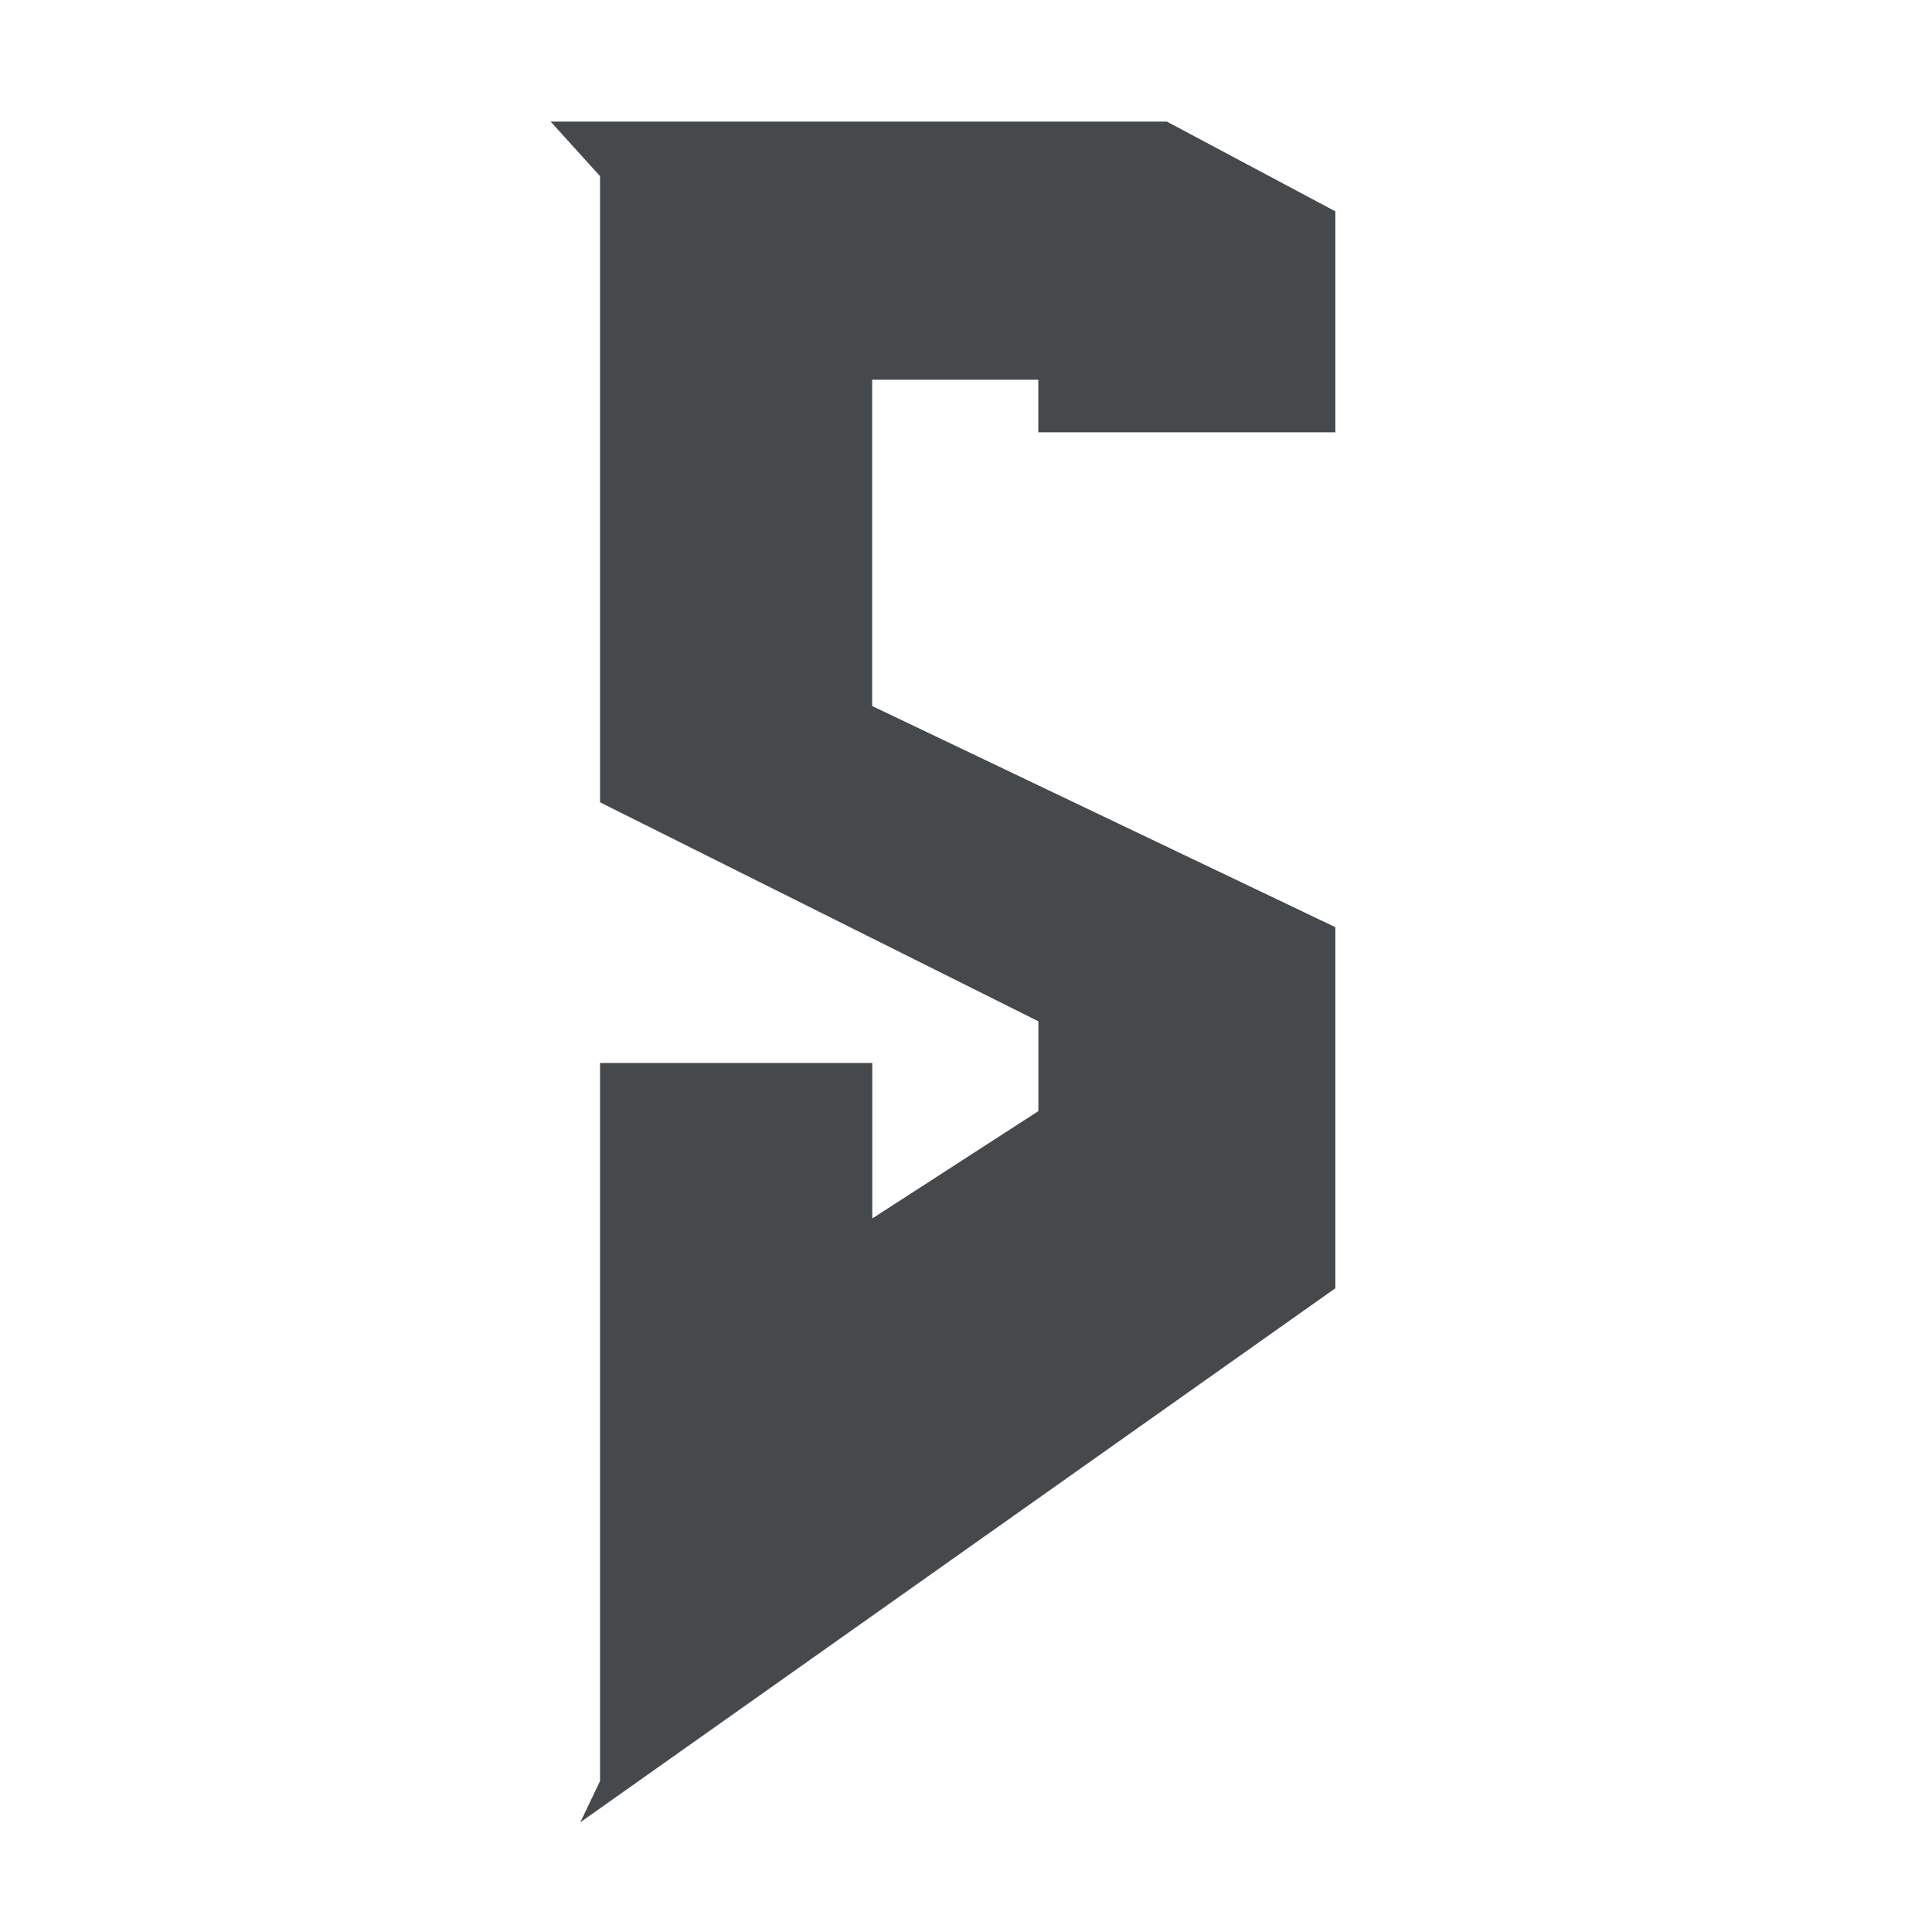
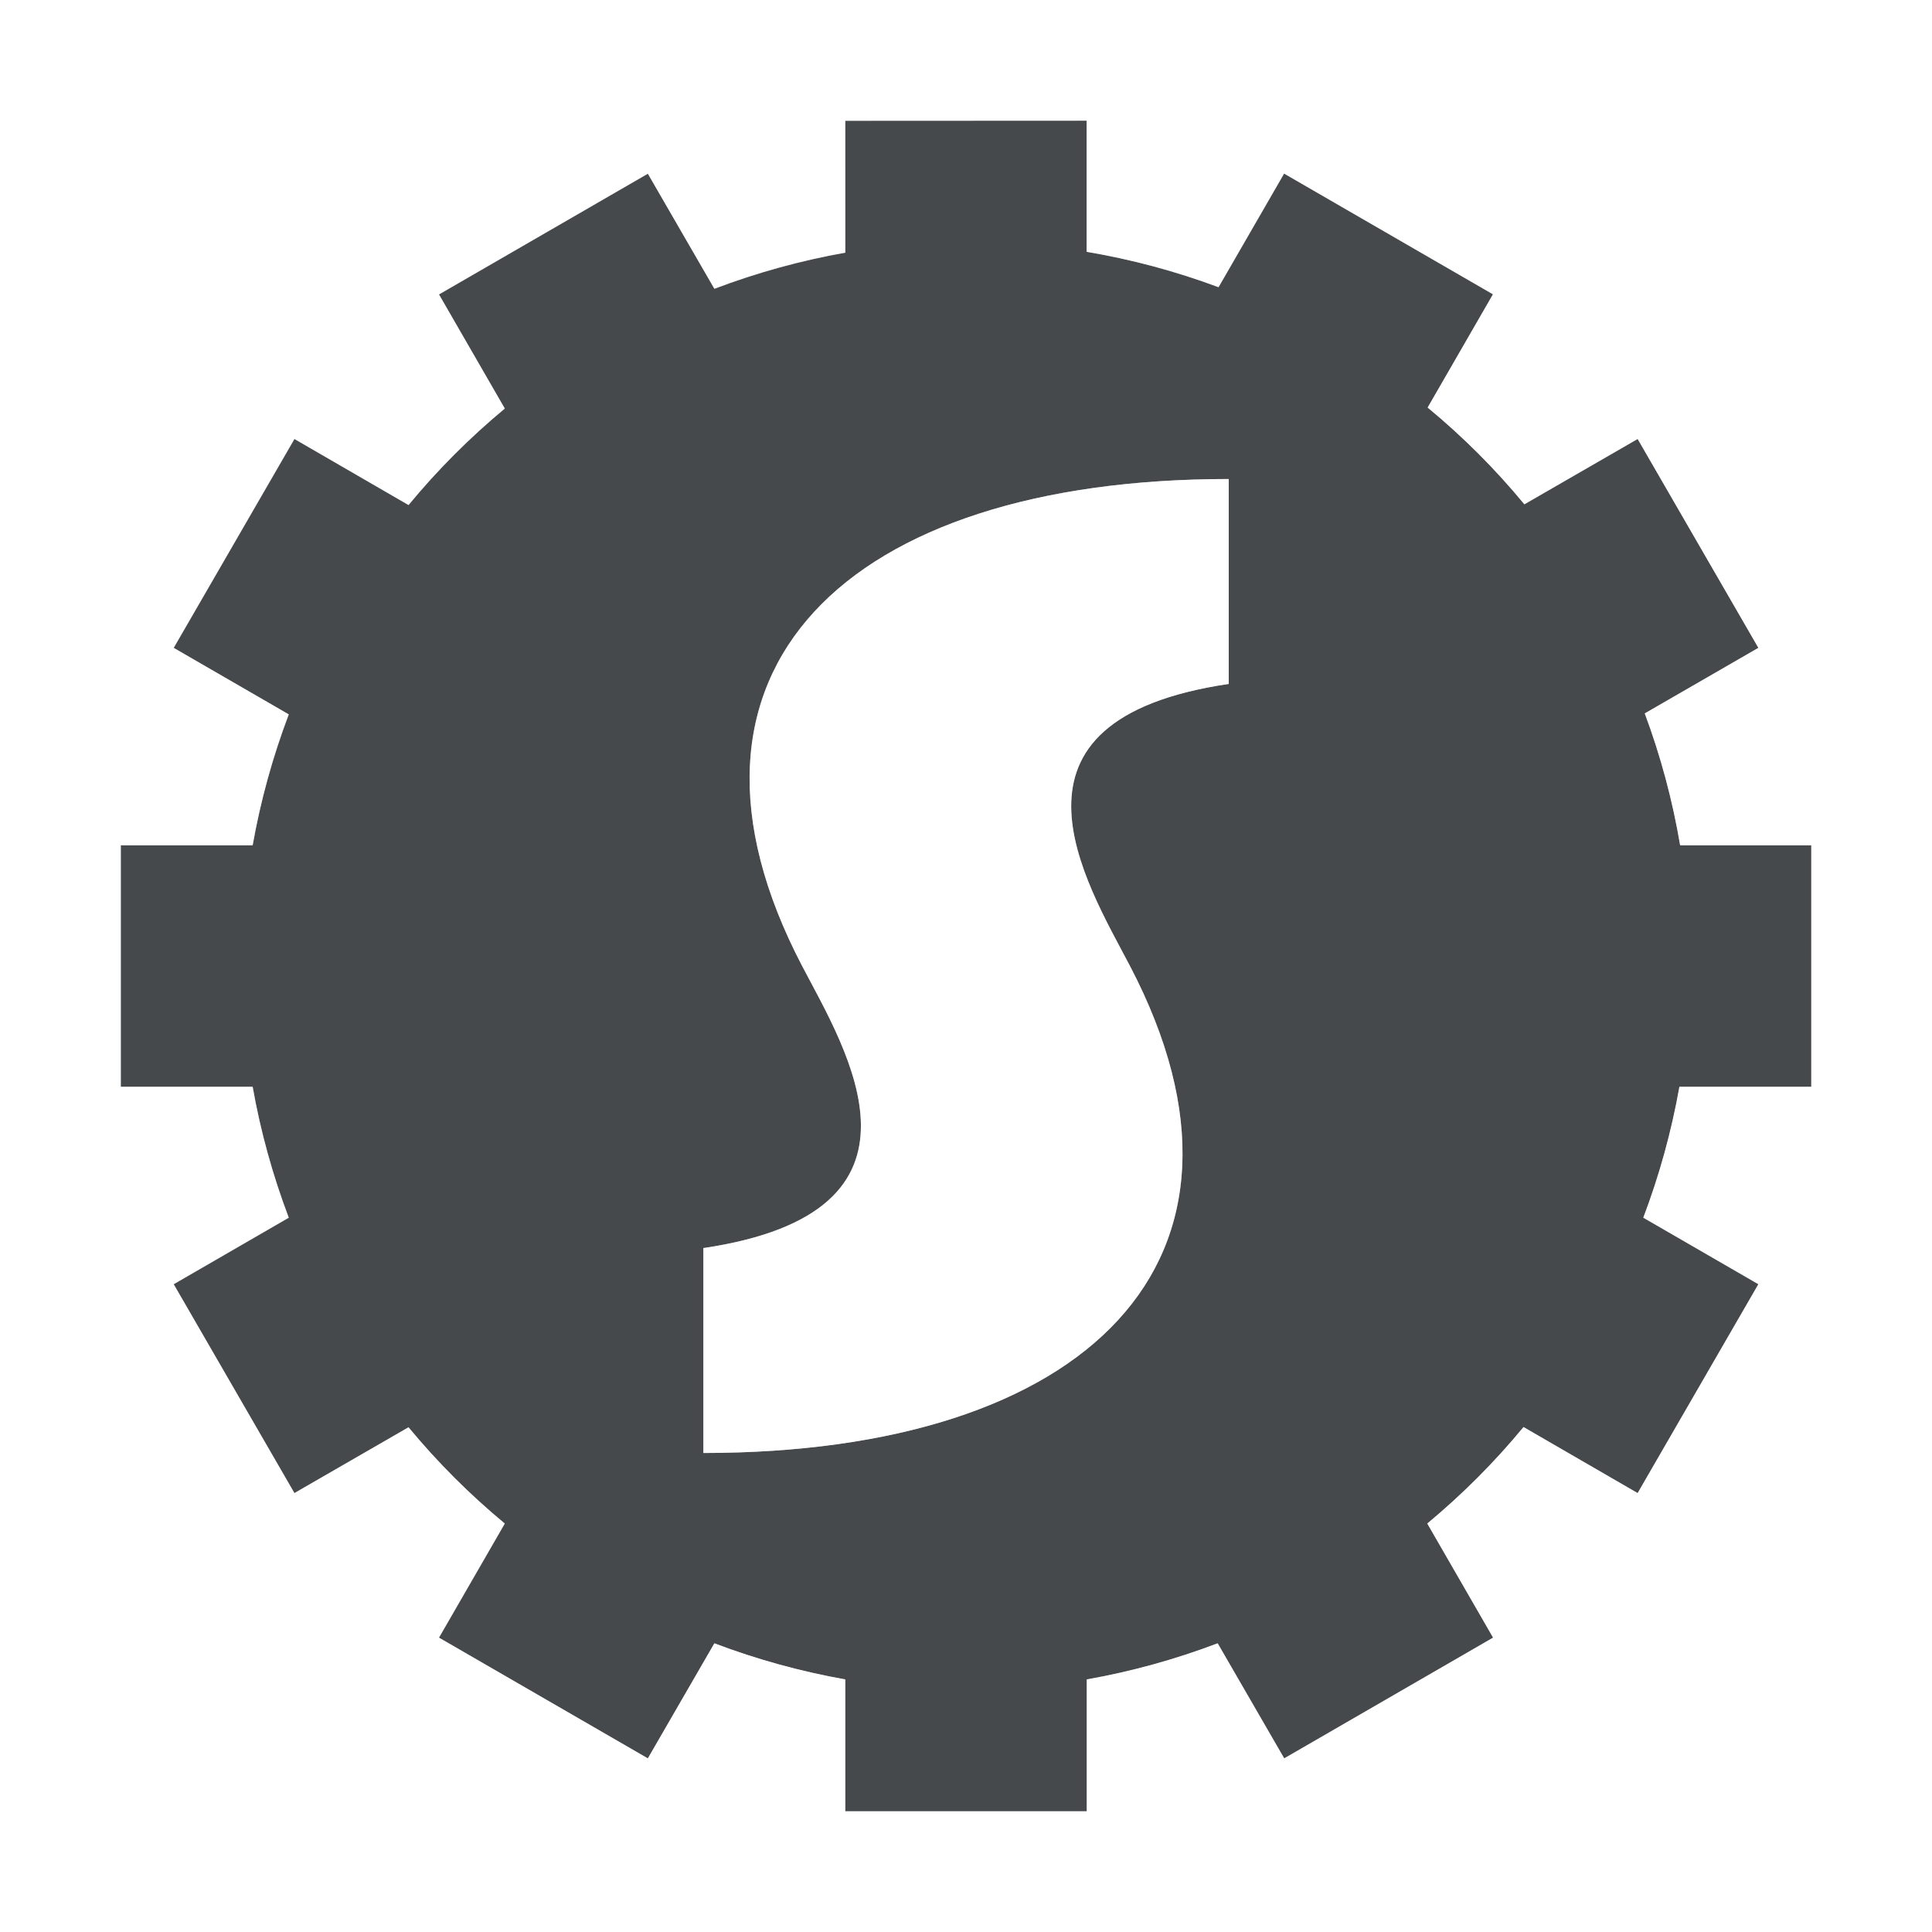
<svg xmlns="http://www.w3.org/2000/svg" id="f" width="16" height="16" version="1.1">
  <defs id="b">
    <style id="current-color-scheme" type="text/css">.ColorScheme-Text {color:#090d11;}.ColorScheme-Background{color:#ffffff;}</style>
  </defs>
-   <path id="g" class="ColorScheme-Text" d="m9.664 1.007 1.395 0.743v1.831h-2.461v-0.435h-1.374v2.701l3.835 1.831v2.992l-6.254 4.424 0.164-0.344v-5.947h2.256v1.287l1.374-0.888v-0.743l-3.63-1.813v-5.186l-0.41-0.453z" style="fill-opacity:.75;fill:currentColor;paint-order:normal" />
-   <path id="i" class="ColorScheme-Background" d="m2.346 0.066 1.557 1.725v5.402l1.338 0.668h-1.338v6.699l-0.078 0.168 1.643 1.1 6.656-4.707v-4.002l-3.838-1.832v-0.766h3.838v-3.303l-2.164-1.152h-7.613zm2.211 0.939h5.107l1.395 0.744v1.832h-2.461v-0.436h-1.375v2.701l3.836 1.832v2.99l-6.256 4.424 0.164-0.344v-5.947h2.256v1.287l1.375-0.889v-0.742l-3.631-1.815v-5.186l-0.41-0.453z" style="fill-opacity:.5;fill:currentColor" />
+   <path id="g" class="ColorScheme-Text" d="m7 1v1.092c-0.37 0.065-0.733 0.166-1.084 0.299l-0.551-0.953-1.73 1 0.545 0.945c-0.29 0.241-0.557 0.508-0.797 0.799l-0.945-0.547-1 1.73 0.953 0.551c-0.133 0.351-0.233 0.714-0.299 1.084h-1.092v2h1.092c0.065 0.37 0.166 0.733 0.299 1.084l-0.953 0.551 1 1.73 0.945-0.545c0.24 0.29 0.507 0.557 0.797 0.797l-0.545 0.945 1.73 1 0.551-0.953c0.351 0.133 0.714 0.233 1.084 0.299v1.092h2v-1.092c0.37-0.065 0.733-0.166 1.084-0.299l0.551 0.953 1.73-1-0.545-0.945c0.29-0.241 0.557-0.508 0.797-0.799l0.945 0.547 1-1.73-0.953-0.551c0.133-0.351 0.233-0.714 0.299-1.084h1.092v-2h-1.086c-0.063-0.372-0.161-0.738-0.293-1.092l0.941-0.543-1-1.73-0.938 0.541c-0.241-0.292-0.509-0.56-0.801-0.801l0.541-0.938-1.73-1-0.543 0.941c-0.354-0.132-0.719-0.23-1.092-0.293v-1.086zm3.176 2.967v1.697c-2.024 0.3-1.183 1.639-0.818 2.336 1.277 2.443-0.364 4.033-3.533 4.033v-1.697c2.024-0.3 1.183-1.639 0.818-2.336-1.277-2.443 0.364-4.033 3.533-4.033z" style="fill-opacity:.75;fill:currentColor;paint-order:normal" />
+   <path id="i" class="ColorScheme-Background" d="m7 0c-0.479 0.045-0.857 0.424-0.902 0.902-0.278-0.392-0.796-0.53-1.232-0.33l-1.73 1c-0.363 0.275-0.494 0.761-0.318 1.182-0.452-0.197-0.98-0.035-1.244 0.381l-1 1.73c-0.2 0.437-0.062 0.954 0.33 1.232-0.479 0.045-0.857 0.424-0.902 0.902v2c0.045 0.479 0.424 0.857 0.902 0.902-0.392 0.278-0.53 0.796-0.33 1.232l1 1.73c0.277 0.392 0.794 0.531 1.23 0.332-0.199 0.437-0.059 0.953 0.332 1.23l1.73 1c0.437 0.2 0.954 0.062 1.232-0.33 0.045 0.479 0.424 0.857 0.902 0.902h2c0.479-0.045 0.857-0.424 0.902-0.902 0.278 0.392 0.796 0.53 1.232 0.33l1.73-1c0.399-0.24 0.579-0.723 0.436-1.166 0.422 0.131 0.88-0.03 1.127-0.396l1-1.73c0.243-0.438 0.126-0.987-0.275-1.287 0.439-0.063 0.785-0.408 0.848-0.848v-2c-0.061-0.443-0.41-0.792-0.854-0.854 0.4-0.297 0.52-0.844 0.281-1.281l-1-1.73c-0.274-0.349-0.746-0.476-1.158-0.311 0.197-0.46 0.025-0.994-0.404-1.252l-1.73-1c-0.437-0.231-0.978-0.107-1.272 0.291-0.058-0.45-0.413-0.805-0.863-0.863zm0 1h2v1.086c0.372 0.063 0.738 0.161 1.092 0.293l0.543-0.941 1.73 1-0.541 0.938c0.292 0.241 0.56 0.509 0.801 0.801l0.938-0.541 1 1.73-0.941 0.543c0.132 0.354 0.23 0.719 0.293 1.092h1.086v2h-1.092c-0.065 0.37-0.166 0.733-0.299 1.084l0.953 0.551-1 1.73-0.945-0.547c-0.24 0.291-0.507 0.558-0.797 0.799l0.545 0.945-1.73 1-0.551-0.953c-0.351 0.133-0.714 0.233-1.084 0.299v1.092h-2v-1.092c-0.37-0.065-0.733-0.166-1.084-0.299l-0.551 0.953-1.73-1 0.545-0.945c-0.29-0.24-0.557-0.507-0.797-0.797l-0.945 0.545-1-1.73 0.953-0.551c-0.133-0.351-0.233-0.714-0.299-1.084h-1.092v-2h1.092c0.065-0.37 0.166-0.733 0.299-1.084l-0.953-0.551 1-1.73 0.945 0.547c0.24-0.291 0.507-0.558 0.797-0.799l-0.545-0.945 1.73-1 0.551 0.953c0.351-0.133 0.714-0.233 1.084-0.299zm3.176 2.967c-3.17 0-4.811 1.59-3.533 4.033 0.364 0.697 1.206 2.036-0.818 2.336v1.697c3.17 0 4.811-1.59 3.533-4.033-0.364-0.697-1.206-2.036 0.818-2.336z" style="fill-opacity:.5;fill:currentColor" />
</svg>
